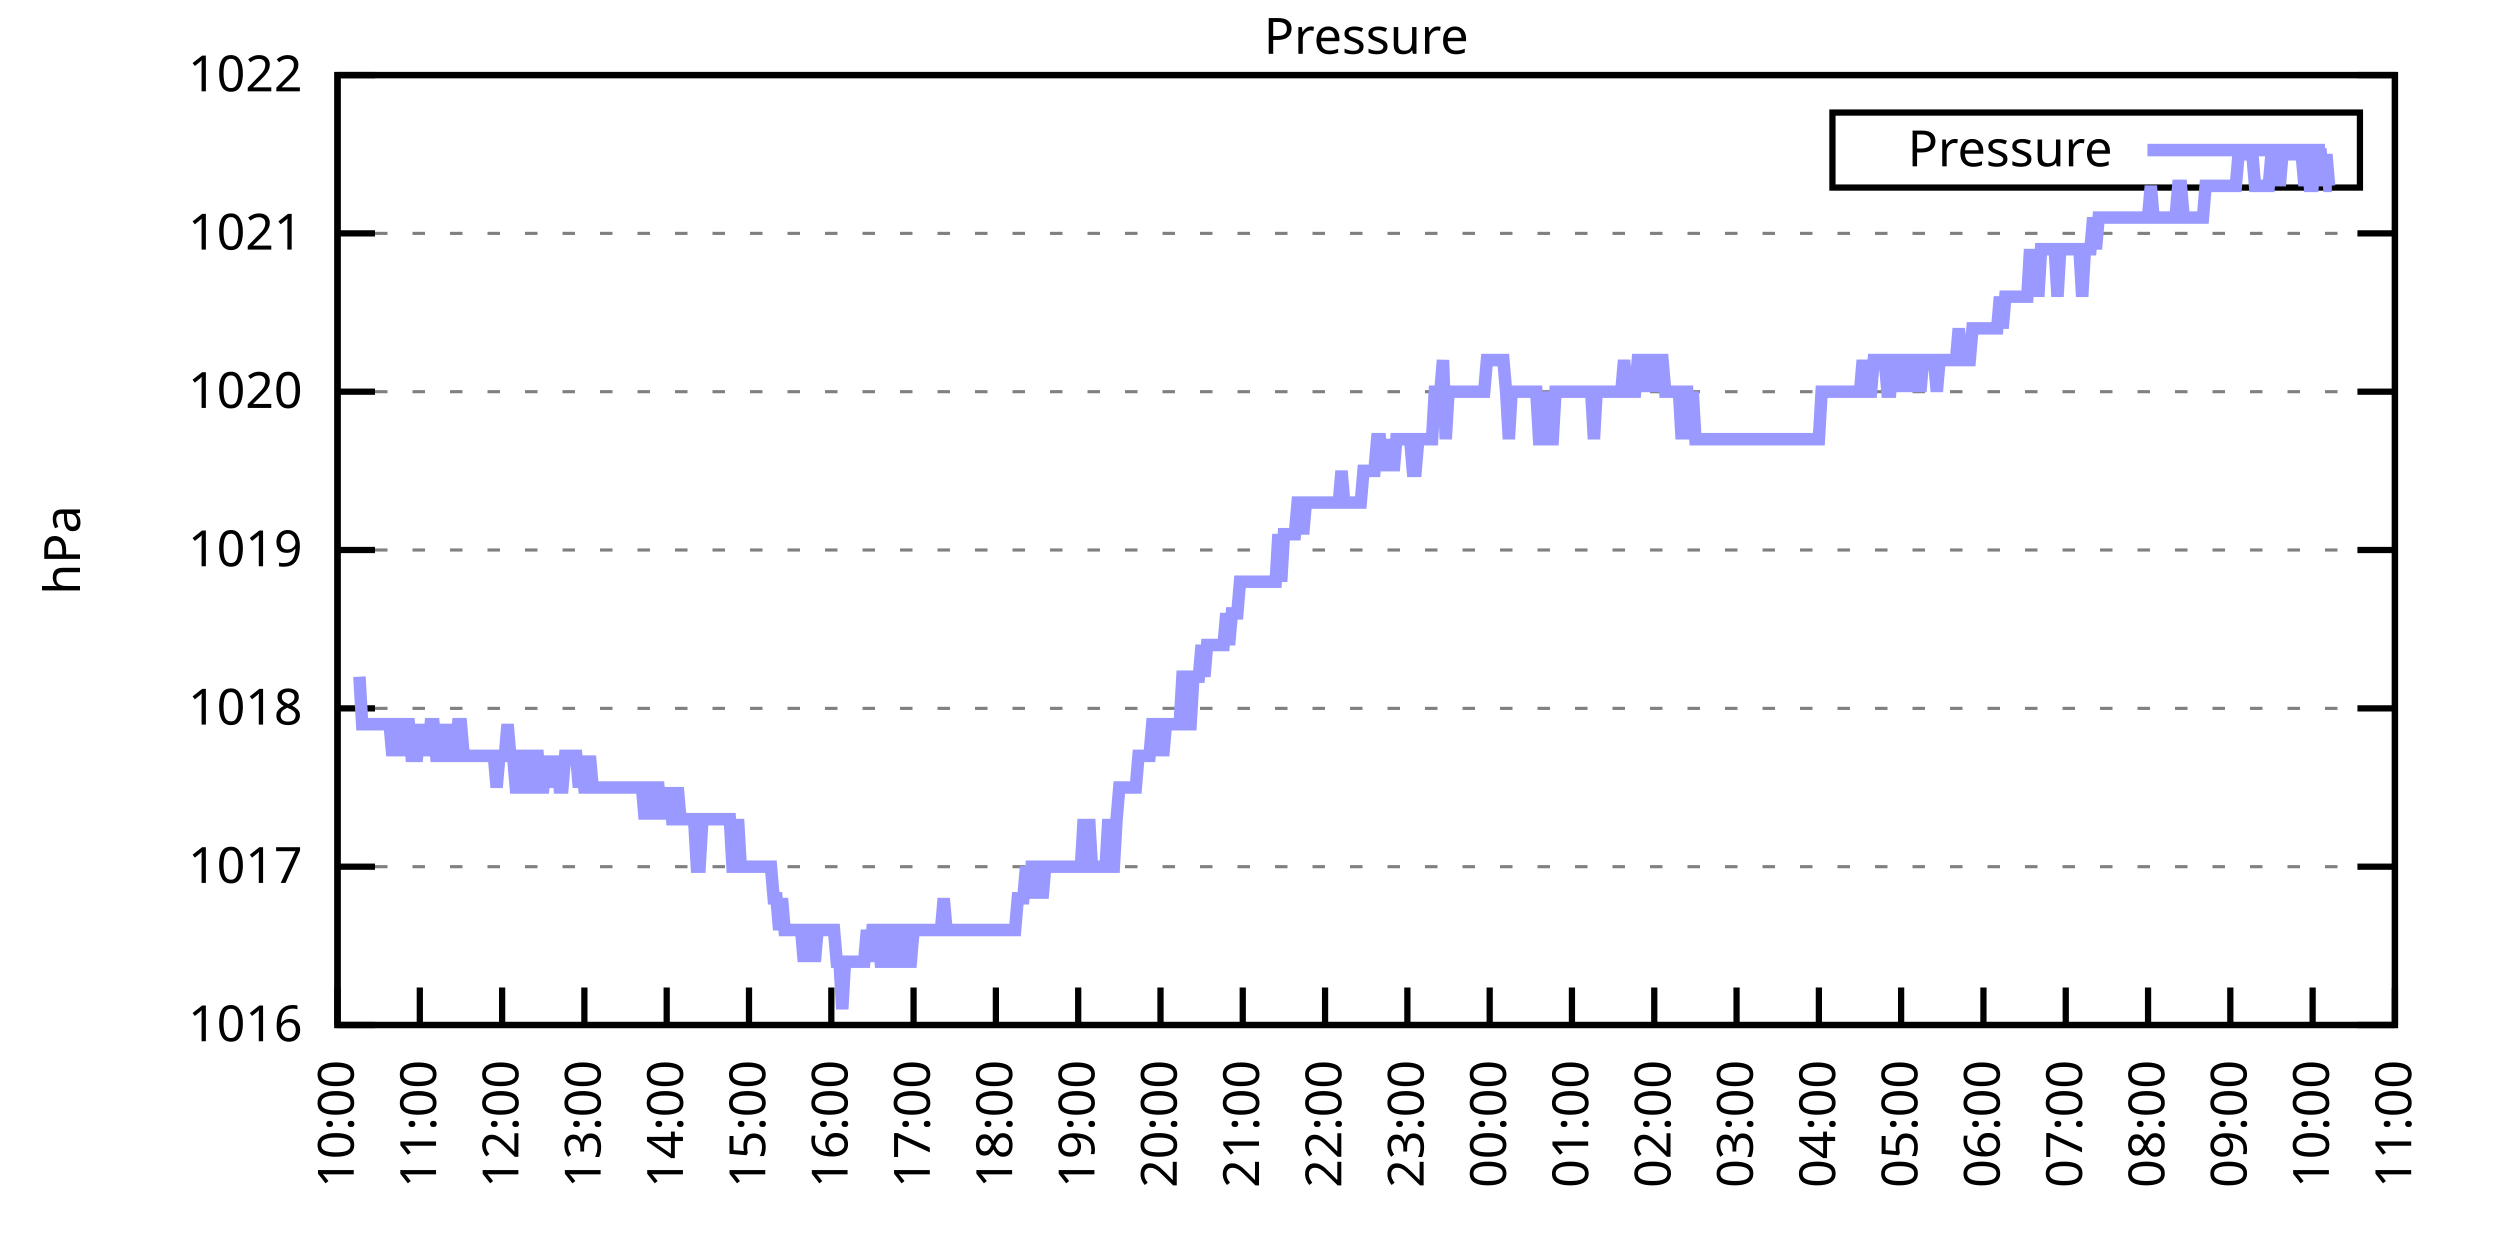
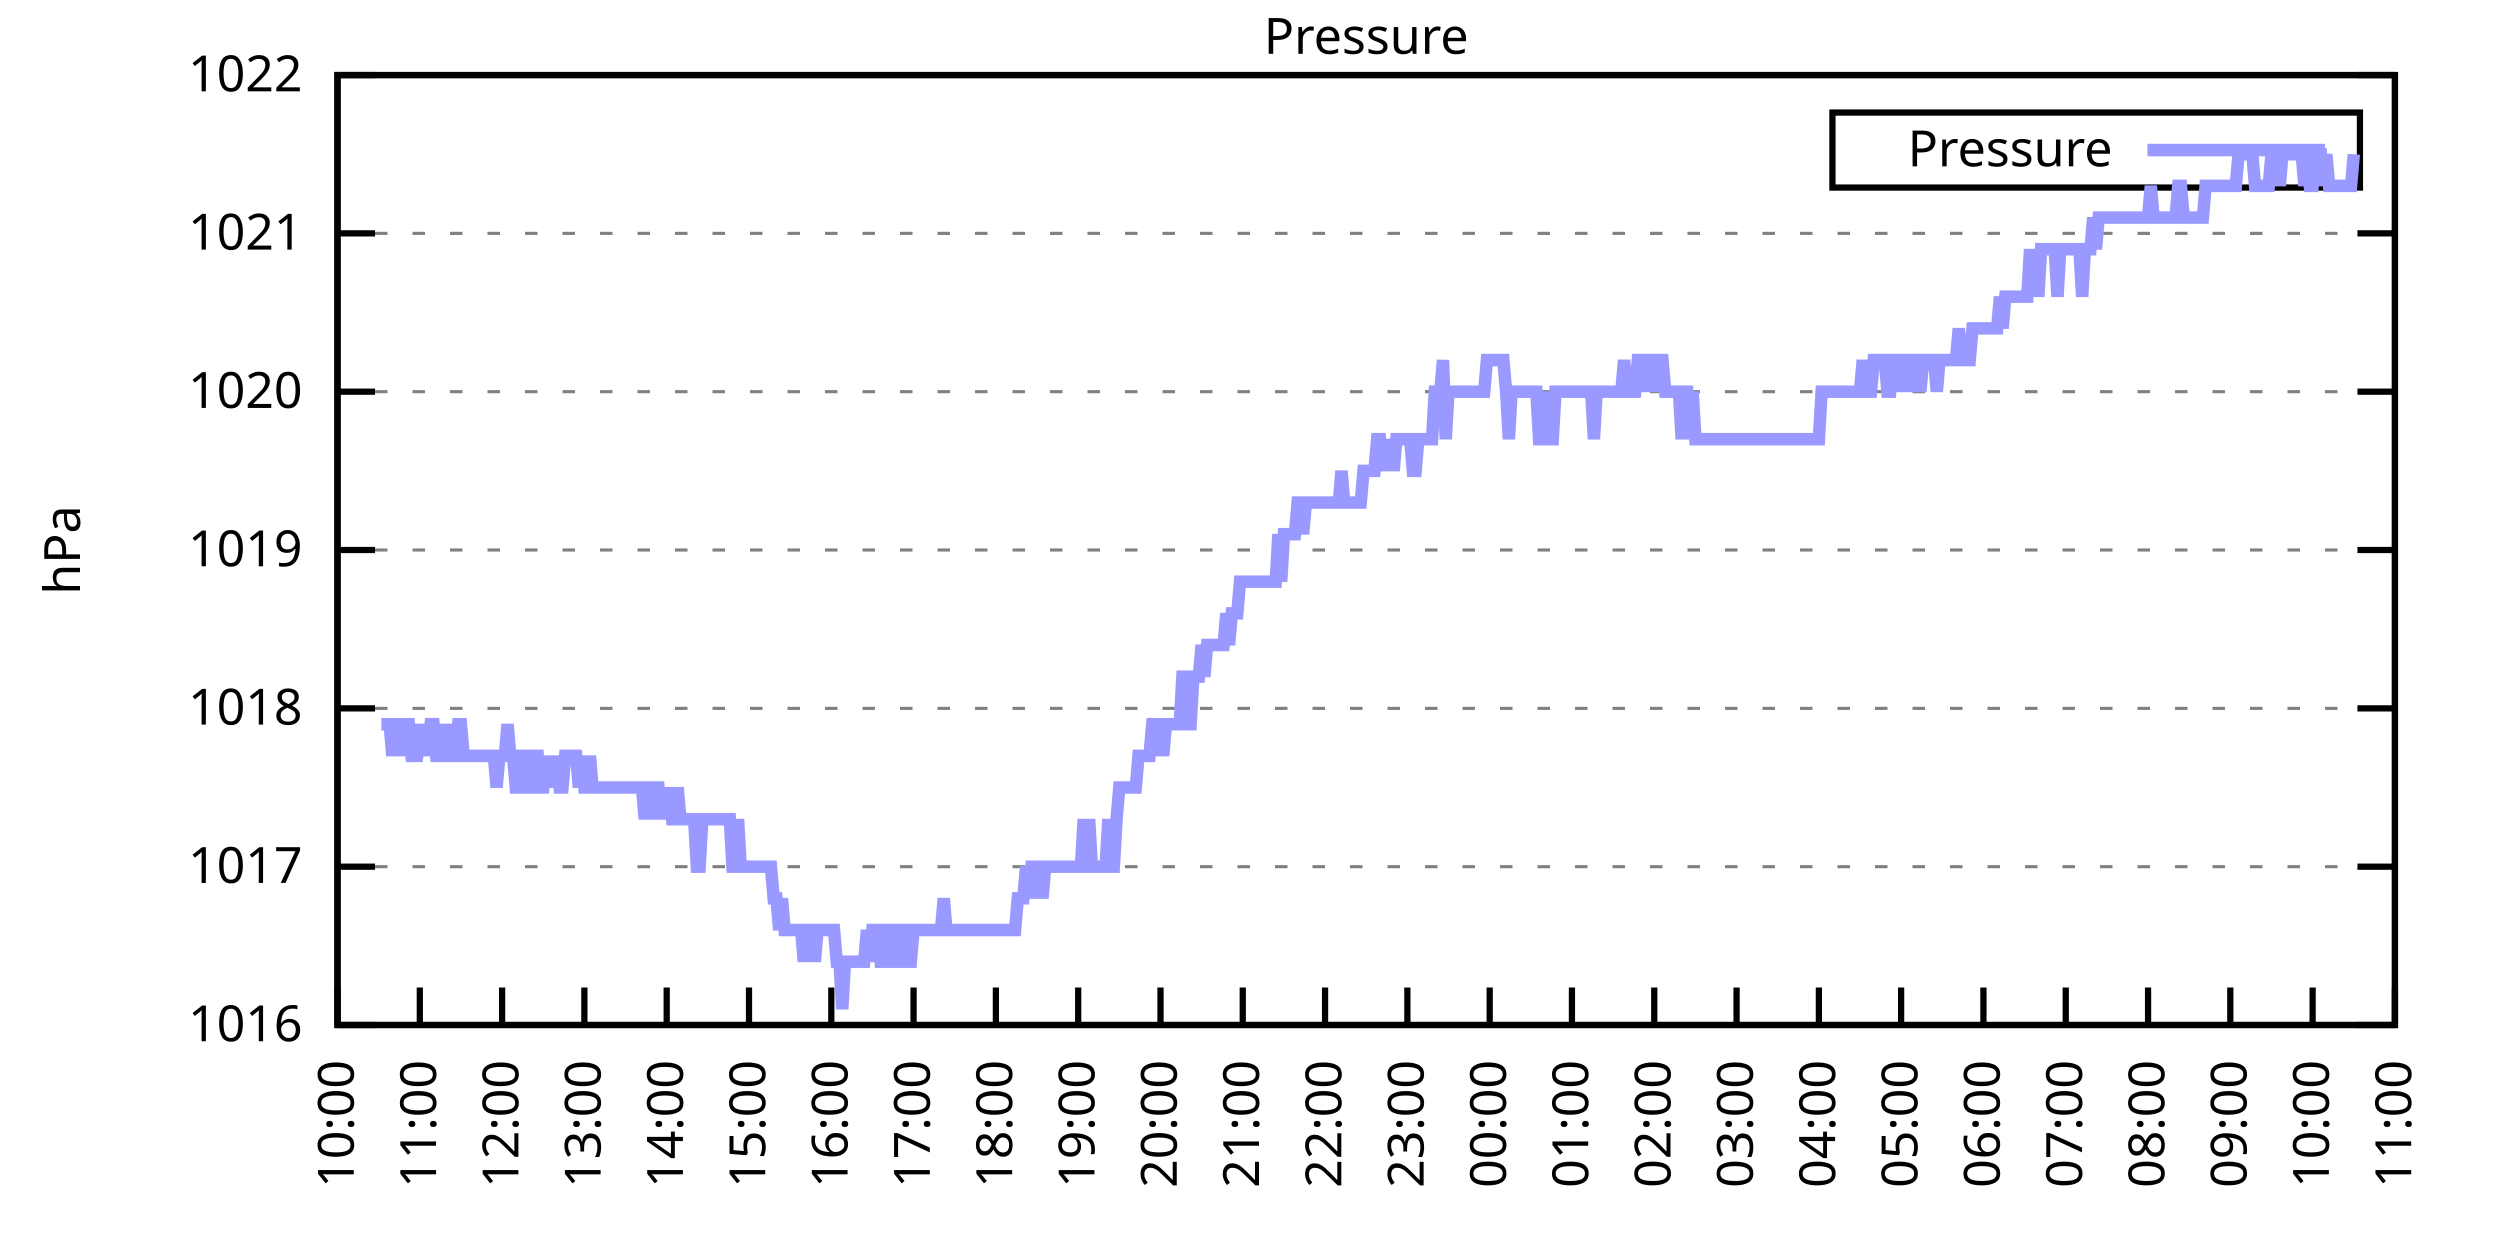
<svg xmlns="http://www.w3.org/2000/svg" xmlns:xlink="http://www.w3.org/1999/xlink" width="400" height="200" viewBox="0 0 400 200">
  <g id="gnuplot_canvas">
    <rect x="0" y="0" width="400" height="200" fill="none" />
    <defs>
      <circle id="gpDot" r="0.5" stroke-width="0.5" stroke="currentColor" />
      <path id="gpPt0" stroke-width="0.333" stroke="currentColor" d="M-1,0 h2 M0,-1 v2" />
      <path id="gpPt1" stroke-width="0.333" stroke="currentColor" d="M-1,-1 L1,1 M1,-1 L-1,1" />
      <path id="gpPt2" stroke-width="0.333" stroke="currentColor" d="M-1,0 L1,0 M0,-1 L0,1 M-1,-1 L1,1 M-1,1 L1,-1" />
      <rect id="gpPt3" stroke-width="0.333" stroke="currentColor" x="-1" y="-1" width="2" height="2" />
      <rect id="gpPt4" stroke-width="0.333" stroke="currentColor" fill="currentColor" x="-1" y="-1" width="2" height="2" />
      <circle id="gpPt5" stroke-width="0.333" stroke="currentColor" cx="0" cy="0" r="1" />
      <use xlink:href="#gpPt5" id="gpPt6" fill="currentColor" stroke="none" />
      <path id="gpPt7" stroke-width="0.333" stroke="currentColor" d="M0,-1.33 L-1.33,0.67 L1.33,0.67 z" />
      <use xlink:href="#gpPt7" id="gpPt8" fill="currentColor" stroke="none" />
      <use xlink:href="#gpPt7" id="gpPt9" stroke="currentColor" transform="rotate(180)" />
      <use xlink:href="#gpPt9" id="gpPt10" fill="currentColor" stroke="none" />
      <use xlink:href="#gpPt3" id="gpPt11" stroke="currentColor" transform="rotate(45)" />
      <use xlink:href="#gpPt11" id="gpPt12" fill="currentColor" stroke="none" />
      <path id="gpPt13" stroke-width="0.333" stroke="currentColor" d="M0,1.330 L1.265,0.411 L0.782,-1.067 L-0.782,-1.076 L-1.265,0.411 z" />
      <use xlink:href="#gpPt13" id="gpPt14" fill="currentColor" stroke="none" />
      <filter id="textbox" filterUnits="objectBoundingBox" x="0" y="0" height="1" width="1">
        <feFlood flood-color="white" flood-opacity="1" result="bgnd" />
        <feComposite in="SourceGraphic" in2="bgnd" operator="atop" />
      </filter>
      <filter id="greybox" filterUnits="objectBoundingBox" x="0" y="0" height="1" width="1">
        <feFlood flood-color="lightgrey" flood-opacity="1" result="grey" />
        <feComposite in="SourceGraphic" in2="grey" operator="atop" />
      </filter>
    </defs>
    <g fill="none" color="white" stroke="currentColor" stroke-width="1.00" stroke-linecap="butt" stroke-linejoin="miter">
</g>
    <g fill="none" color="black" stroke="currentColor" stroke-width="1.00" stroke-linecap="butt" stroke-linejoin="miter">
      <g stroke="none" shape-rendering="crispEdges">
        <polygon fill="rgb(255, 255, 255)" points="54.00,164.00 383.18,164.00 383.18,12.02 54.00,12.02 " />
      </g>
    </g>
    <g fill="none" color="black" stroke="currentColor" stroke-width="1.00" stroke-linecap="butt" stroke-linejoin="miter">
</g>
    <g fill="none" color="black" stroke="black" stroke-width="0.50" stroke-linecap="butt" stroke-linejoin="miter">
</g>
    <g fill="none" color="gray" stroke="currentColor" stroke-width="0.50" stroke-linecap="butt" stroke-linejoin="miter">
      <path stroke="gray" stroke-dasharray="2,4" class="gridline" d="M54.00,164.00 L383.19,164.00  " />
    </g>
    <g fill="none" color="gray" stroke="gray" stroke-width="1.00" stroke-linecap="butt" stroke-linejoin="miter">
</g>
    <g fill="none" color="black" stroke="currentColor" stroke-width="1.00" stroke-linecap="butt" stroke-linejoin="miter">
      <path stroke="black" d="M54.00,164.00 L60.00,164.00 M383.19,164.00 L377.19,164.00  " />
      <g transform="translate(48.40,166.60)" stroke="none" fill="black" font-family="Sans" font-size="8.00" text-anchor="end">
        <text>
          <tspan font-family="Sans"> 1016</tspan>
        </text>
      </g>
    </g>
    <g fill="none" color="black" stroke="currentColor" stroke-width="1.00" stroke-linecap="butt" stroke-linejoin="miter">
</g>
    <g fill="none" color="black" stroke="black" stroke-width="0.50" stroke-linecap="butt" stroke-linejoin="miter">
</g>
    <g fill="none" color="gray" stroke="currentColor" stroke-width="0.50" stroke-linecap="butt" stroke-linejoin="miter">
      <path stroke="gray" stroke-dasharray="2,4" class="gridline" d="M54.00,138.67 L383.19,138.67  " />
    </g>
    <g fill="none" color="gray" stroke="gray" stroke-width="1.00" stroke-linecap="butt" stroke-linejoin="miter">
</g>
    <g fill="none" color="black" stroke="currentColor" stroke-width="1.00" stroke-linecap="butt" stroke-linejoin="miter">
      <path stroke="black" d="M54.00,138.67 L60.00,138.67 M383.19,138.67 L377.19,138.67  " />
      <g transform="translate(48.40,141.27)" stroke="none" fill="black" font-family="Sans" font-size="8.00" text-anchor="end">
        <text>
          <tspan font-family="Sans"> 1017</tspan>
        </text>
      </g>
    </g>
    <g fill="none" color="black" stroke="currentColor" stroke-width="1.00" stroke-linecap="butt" stroke-linejoin="miter">
</g>
    <g fill="none" color="black" stroke="black" stroke-width="0.50" stroke-linecap="butt" stroke-linejoin="miter">
</g>
    <g fill="none" color="gray" stroke="currentColor" stroke-width="0.50" stroke-linecap="butt" stroke-linejoin="miter">
      <path stroke="gray" stroke-dasharray="2,4" class="gridline" d="M54.00,113.34 L383.19,113.34  " />
    </g>
    <g fill="none" color="gray" stroke="gray" stroke-width="1.00" stroke-linecap="butt" stroke-linejoin="miter">
</g>
    <g fill="none" color="black" stroke="currentColor" stroke-width="1.00" stroke-linecap="butt" stroke-linejoin="miter">
      <path stroke="black" d="M54.00,113.34 L60.00,113.34 M383.19,113.34 L377.19,113.34  " />
      <g transform="translate(48.40,115.94)" stroke="none" fill="black" font-family="Sans" font-size="8.00" text-anchor="end">
        <text>
          <tspan font-family="Sans"> 1018</tspan>
        </text>
      </g>
    </g>
    <g fill="none" color="black" stroke="currentColor" stroke-width="1.00" stroke-linecap="butt" stroke-linejoin="miter">
</g>
    <g fill="none" color="black" stroke="black" stroke-width="0.50" stroke-linecap="butt" stroke-linejoin="miter">
</g>
    <g fill="none" color="gray" stroke="currentColor" stroke-width="0.50" stroke-linecap="butt" stroke-linejoin="miter">
      <path stroke="gray" stroke-dasharray="2,4" class="gridline" d="M54.00,88.00 L383.19,88.00  " />
    </g>
    <g fill="none" color="gray" stroke="gray" stroke-width="1.00" stroke-linecap="butt" stroke-linejoin="miter">
</g>
    <g fill="none" color="black" stroke="currentColor" stroke-width="1.00" stroke-linecap="butt" stroke-linejoin="miter">
      <path stroke="black" d="M54.00,88.00 L60.00,88.00 M383.19,88.00 L377.19,88.00  " />
      <g transform="translate(48.40,90.60)" stroke="none" fill="black" font-family="Sans" font-size="8.00" text-anchor="end">
        <text>
          <tspan font-family="Sans"> 1019</tspan>
        </text>
      </g>
    </g>
    <g fill="none" color="black" stroke="currentColor" stroke-width="1.00" stroke-linecap="butt" stroke-linejoin="miter">
</g>
    <g fill="none" color="black" stroke="black" stroke-width="0.50" stroke-linecap="butt" stroke-linejoin="miter">
</g>
    <g fill="none" color="gray" stroke="currentColor" stroke-width="0.50" stroke-linecap="butt" stroke-linejoin="miter">
      <path stroke="gray" stroke-dasharray="2,4" class="gridline" d="M54.00,62.67 L383.19,62.67  " />
    </g>
    <g fill="none" color="gray" stroke="gray" stroke-width="1.00" stroke-linecap="butt" stroke-linejoin="miter">
</g>
    <g fill="none" color="black" stroke="currentColor" stroke-width="1.00" stroke-linecap="butt" stroke-linejoin="miter">
      <path stroke="black" d="M54.00,62.67 L60.00,62.67 M383.19,62.67 L377.19,62.67  " />
      <g transform="translate(48.40,65.27)" stroke="none" fill="black" font-family="Sans" font-size="8.00" text-anchor="end">
        <text>
          <tspan font-family="Sans"> 1020</tspan>
        </text>
      </g>
    </g>
    <g fill="none" color="black" stroke="currentColor" stroke-width="1.00" stroke-linecap="butt" stroke-linejoin="miter">
</g>
    <g fill="none" color="black" stroke="black" stroke-width="0.50" stroke-linecap="butt" stroke-linejoin="miter">
</g>
    <g fill="none" color="gray" stroke="currentColor" stroke-width="0.50" stroke-linecap="butt" stroke-linejoin="miter">
      <path stroke="gray" stroke-dasharray="2,4" class="gridline" d="M54.00,37.34 L383.19,37.34  " />
    </g>
    <g fill="none" color="gray" stroke="gray" stroke-width="1.00" stroke-linecap="butt" stroke-linejoin="miter">
</g>
    <g fill="none" color="black" stroke="currentColor" stroke-width="1.00" stroke-linecap="butt" stroke-linejoin="miter">
      <path stroke="black" d="M54.00,37.34 L60.00,37.34 M383.19,37.34 L377.19,37.34  " />
      <g transform="translate(48.40,39.94)" stroke="none" fill="black" font-family="Sans" font-size="8.00" text-anchor="end">
        <text>
          <tspan font-family="Sans"> 1021</tspan>
        </text>
      </g>
    </g>
    <g fill="none" color="black" stroke="currentColor" stroke-width="1.00" stroke-linecap="butt" stroke-linejoin="miter">
</g>
    <g fill="none" color="black" stroke="black" stroke-width="0.50" stroke-linecap="butt" stroke-linejoin="miter">
</g>
    <g fill="none" color="gray" stroke="currentColor" stroke-width="0.50" stroke-linecap="butt" stroke-linejoin="miter">
      <path stroke="gray" stroke-dasharray="2,4" class="gridline" d="M54.00,12.01 L383.19,12.01  " />
    </g>
    <g fill="none" color="gray" stroke="gray" stroke-width="1.00" stroke-linecap="butt" stroke-linejoin="miter">
</g>
    <g fill="none" color="black" stroke="currentColor" stroke-width="1.00" stroke-linecap="butt" stroke-linejoin="miter">
      <path stroke="black" d="M54.00,12.01 L60.00,12.01 M383.19,12.01 L377.19,12.01  " />
      <g transform="translate(48.40,14.61)" stroke="none" fill="black" font-family="Sans" font-size="8.00" text-anchor="end">
        <text>
          <tspan font-family="Sans"> 1022</tspan>
        </text>
      </g>
    </g>
    <g fill="none" color="black" stroke="currentColor" stroke-width="1.00" stroke-linecap="butt" stroke-linejoin="miter">
      <path stroke="black" d="M54.00,164.00 L54.00,158.00  " />
      <g transform="translate(56.60,169.60) rotate(270.00)" stroke="none" fill="black" font-family="Sans" font-size="8.00" text-anchor="end">
        <text>
          <tspan font-family="Sans">10:00</tspan>
        </text>
      </g>
    </g>
    <g fill="none" color="black" stroke="currentColor" stroke-width="1.00" stroke-linecap="butt" stroke-linejoin="miter">
      <path stroke="black" d="M67.17,164.00 L67.17,158.00  " />
      <g transform="translate(69.77,169.60) rotate(270.00)" stroke="none" fill="black" font-family="Sans" font-size="8.00" text-anchor="end">
        <text>
          <tspan font-family="Sans">11:00</tspan>
        </text>
      </g>
    </g>
    <g fill="none" color="black" stroke="currentColor" stroke-width="1.00" stroke-linecap="butt" stroke-linejoin="miter">
      <path stroke="black" d="M80.34,164.00 L80.34,158.00  " />
      <g transform="translate(82.94,169.60) rotate(270.00)" stroke="none" fill="black" font-family="Sans" font-size="8.00" text-anchor="end">
        <text>
          <tspan font-family="Sans">12:00</tspan>
        </text>
      </g>
    </g>
    <g fill="none" color="black" stroke="currentColor" stroke-width="1.00" stroke-linecap="butt" stroke-linejoin="miter">
      <path stroke="black" d="M93.50,164.00 L93.50,158.00  " />
      <g transform="translate(96.10,169.60) rotate(270.00)" stroke="none" fill="black" font-family="Sans" font-size="8.00" text-anchor="end">
        <text>
          <tspan font-family="Sans">13:00</tspan>
        </text>
      </g>
    </g>
    <g fill="none" color="black" stroke="currentColor" stroke-width="1.00" stroke-linecap="butt" stroke-linejoin="miter">
      <path stroke="black" d="M106.67,164.00 L106.67,158.00  " />
      <g transform="translate(109.27,169.60) rotate(270.00)" stroke="none" fill="black" font-family="Sans" font-size="8.00" text-anchor="end">
        <text>
          <tspan font-family="Sans">14:00</tspan>
        </text>
      </g>
    </g>
    <g fill="none" color="black" stroke="currentColor" stroke-width="1.00" stroke-linecap="butt" stroke-linejoin="miter">
      <path stroke="black" d="M119.84,164.00 L119.84,158.00  " />
      <g transform="translate(122.44,169.60) rotate(270.00)" stroke="none" fill="black" font-family="Sans" font-size="8.00" text-anchor="end">
        <text>
          <tspan font-family="Sans">15:00</tspan>
        </text>
      </g>
    </g>
    <g fill="none" color="black" stroke="currentColor" stroke-width="1.00" stroke-linecap="butt" stroke-linejoin="miter">
      <path stroke="black" d="M133.01,164.00 L133.01,158.00  " />
      <g transform="translate(135.61,169.60) rotate(270.00)" stroke="none" fill="black" font-family="Sans" font-size="8.00" text-anchor="end">
        <text>
          <tspan font-family="Sans">16:00</tspan>
        </text>
      </g>
    </g>
    <g fill="none" color="black" stroke="currentColor" stroke-width="1.00" stroke-linecap="butt" stroke-linejoin="miter">
      <path stroke="black" d="M146.17,164.00 L146.17,158.00  " />
      <g transform="translate(148.77,169.60) rotate(270.00)" stroke="none" fill="black" font-family="Sans" font-size="8.00" text-anchor="end">
        <text>
          <tspan font-family="Sans">17:00</tspan>
        </text>
      </g>
    </g>
    <g fill="none" color="black" stroke="currentColor" stroke-width="1.00" stroke-linecap="butt" stroke-linejoin="miter">
      <path stroke="black" d="M159.34,164.00 L159.34,158.00  " />
      <g transform="translate(161.94,169.60) rotate(270.00)" stroke="none" fill="black" font-family="Sans" font-size="8.00" text-anchor="end">
        <text>
          <tspan font-family="Sans">18:00</tspan>
        </text>
      </g>
    </g>
    <g fill="none" color="black" stroke="currentColor" stroke-width="1.00" stroke-linecap="butt" stroke-linejoin="miter">
      <path stroke="black" d="M172.51,164.00 L172.51,158.00  " />
      <g transform="translate(175.11,169.60) rotate(270.00)" stroke="none" fill="black" font-family="Sans" font-size="8.00" text-anchor="end">
        <text>
          <tspan font-family="Sans">19:00</tspan>
        </text>
      </g>
    </g>
    <g fill="none" color="black" stroke="currentColor" stroke-width="1.00" stroke-linecap="butt" stroke-linejoin="miter">
      <path stroke="black" d="M185.68,164.00 L185.68,158.00  " />
      <g transform="translate(188.28,169.60) rotate(270.00)" stroke="none" fill="black" font-family="Sans" font-size="8.00" text-anchor="end">
        <text>
          <tspan font-family="Sans">20:00</tspan>
        </text>
      </g>
    </g>
    <g fill="none" color="black" stroke="currentColor" stroke-width="1.00" stroke-linecap="butt" stroke-linejoin="miter">
      <path stroke="black" d="M198.84,164.00 L198.84,158.00  " />
      <g transform="translate(201.44,169.60) rotate(270.00)" stroke="none" fill="black" font-family="Sans" font-size="8.00" text-anchor="end">
        <text>
          <tspan font-family="Sans">21:00</tspan>
        </text>
      </g>
    </g>
    <g fill="none" color="black" stroke="currentColor" stroke-width="1.00" stroke-linecap="butt" stroke-linejoin="miter">
      <path stroke="black" d="M212.01,164.00 L212.01,158.00  " />
      <g transform="translate(214.61,169.60) rotate(270.00)" stroke="none" fill="black" font-family="Sans" font-size="8.00" text-anchor="end">
        <text>
          <tspan font-family="Sans">22:00</tspan>
        </text>
      </g>
    </g>
    <g fill="none" color="black" stroke="currentColor" stroke-width="1.00" stroke-linecap="butt" stroke-linejoin="miter">
      <path stroke="black" d="M225.18,164.00 L225.18,158.00  " />
      <g transform="translate(227.78,169.60) rotate(270.00)" stroke="none" fill="black" font-family="Sans" font-size="8.00" text-anchor="end">
        <text>
          <tspan font-family="Sans">23:00</tspan>
        </text>
      </g>
    </g>
    <g fill="none" color="black" stroke="currentColor" stroke-width="1.00" stroke-linecap="butt" stroke-linejoin="miter">
      <path stroke="black" d="M238.35,164.00 L238.35,158.00  " />
      <g transform="translate(240.95,169.60) rotate(270.00)" stroke="none" fill="black" font-family="Sans" font-size="8.00" text-anchor="end">
        <text>
          <tspan font-family="Sans">00:00</tspan>
        </text>
      </g>
    </g>
    <g fill="none" color="black" stroke="currentColor" stroke-width="1.00" stroke-linecap="butt" stroke-linejoin="miter">
      <path stroke="black" d="M251.51,164.00 L251.51,158.00  " />
      <g transform="translate(254.11,169.60) rotate(270.00)" stroke="none" fill="black" font-family="Sans" font-size="8.00" text-anchor="end">
        <text>
          <tspan font-family="Sans">01:00</tspan>
        </text>
      </g>
    </g>
    <g fill="none" color="black" stroke="currentColor" stroke-width="1.00" stroke-linecap="butt" stroke-linejoin="miter">
      <path stroke="black" d="M264.68,164.00 L264.68,158.00  " />
      <g transform="translate(267.28,169.60) rotate(270.00)" stroke="none" fill="black" font-family="Sans" font-size="8.00" text-anchor="end">
        <text>
          <tspan font-family="Sans">02:00</tspan>
        </text>
      </g>
    </g>
    <g fill="none" color="black" stroke="currentColor" stroke-width="1.00" stroke-linecap="butt" stroke-linejoin="miter">
      <path stroke="black" d="M277.85,164.00 L277.85,158.00  " />
      <g transform="translate(280.45,169.60) rotate(270.00)" stroke="none" fill="black" font-family="Sans" font-size="8.00" text-anchor="end">
        <text>
          <tspan font-family="Sans">03:00</tspan>
        </text>
      </g>
    </g>
    <g fill="none" color="black" stroke="currentColor" stroke-width="1.00" stroke-linecap="butt" stroke-linejoin="miter">
      <path stroke="black" d="M291.02,164.00 L291.02,158.00  " />
      <g transform="translate(293.62,169.60) rotate(270.00)" stroke="none" fill="black" font-family="Sans" font-size="8.00" text-anchor="end">
        <text>
          <tspan font-family="Sans">04:00</tspan>
        </text>
      </g>
    </g>
    <g fill="none" color="black" stroke="currentColor" stroke-width="1.00" stroke-linecap="butt" stroke-linejoin="miter">
      <path stroke="black" d="M304.18,164.00 L304.18,158.00  " />
      <g transform="translate(306.78,169.60) rotate(270.00)" stroke="none" fill="black" font-family="Sans" font-size="8.00" text-anchor="end">
        <text>
          <tspan font-family="Sans">05:00</tspan>
        </text>
      </g>
    </g>
    <g fill="none" color="black" stroke="currentColor" stroke-width="1.00" stroke-linecap="butt" stroke-linejoin="miter">
      <path stroke="black" d="M317.35,164.00 L317.35,158.00  " />
      <g transform="translate(319.95,169.60) rotate(270.00)" stroke="none" fill="black" font-family="Sans" font-size="8.00" text-anchor="end">
        <text>
          <tspan font-family="Sans">06:00</tspan>
        </text>
      </g>
    </g>
    <g fill="none" color="black" stroke="currentColor" stroke-width="1.00" stroke-linecap="butt" stroke-linejoin="miter">
      <path stroke="black" d="M330.52,164.00 L330.52,158.00  " />
      <g transform="translate(333.12,169.60) rotate(270.00)" stroke="none" fill="black" font-family="Sans" font-size="8.00" text-anchor="end">
        <text>
          <tspan font-family="Sans">07:00</tspan>
        </text>
      </g>
    </g>
    <g fill="none" color="black" stroke="currentColor" stroke-width="1.00" stroke-linecap="butt" stroke-linejoin="miter">
      <path stroke="black" d="M343.69,164.00 L343.69,158.00  " />
      <g transform="translate(346.29,169.60) rotate(270.00)" stroke="none" fill="black" font-family="Sans" font-size="8.00" text-anchor="end">
        <text>
          <tspan font-family="Sans">08:00</tspan>
        </text>
      </g>
    </g>
    <g fill="none" color="black" stroke="currentColor" stroke-width="1.00" stroke-linecap="butt" stroke-linejoin="miter">
      <path stroke="black" d="M356.85,164.00 L356.85,158.00  " />
      <g transform="translate(359.45,169.60) rotate(270.00)" stroke="none" fill="black" font-family="Sans" font-size="8.00" text-anchor="end">
        <text>
          <tspan font-family="Sans">09:00</tspan>
        </text>
      </g>
    </g>
    <g fill="none" color="black" stroke="currentColor" stroke-width="1.00" stroke-linecap="butt" stroke-linejoin="miter">
      <path stroke="black" d="M370.02,164.00 L370.02,158.00  " />
      <g transform="translate(372.62,169.60) rotate(270.00)" stroke="none" fill="black" font-family="Sans" font-size="8.00" text-anchor="end">
        <text>
          <tspan font-family="Sans">10:00</tspan>
        </text>
      </g>
    </g>
    <g fill="none" color="black" stroke="currentColor" stroke-width="1.00" stroke-linecap="butt" stroke-linejoin="miter">
      <path stroke="black" d="M383.19,164.00 L383.19,158.00  " />
      <g transform="translate(385.79,169.60) rotate(270.00)" stroke="none" fill="black" font-family="Sans" font-size="8.00" text-anchor="end">
        <text>
          <tspan font-family="Sans">11:00</tspan>
        </text>
      </g>
    </g>
    <g fill="none" color="black" stroke="currentColor" stroke-width="1.00" stroke-linecap="butt" stroke-linejoin="miter">
</g>
    <g fill="none" color="black" stroke="currentColor" stroke-width="1.00" stroke-linecap="butt" stroke-linejoin="miter">
      <path stroke="black" d="M54.00,12.01 L54.00,164.00 L383.19,164.00 L383.19,12.01 L54.00,12.01 Z  " />
    </g>
    <g fill="none" color="black" stroke="currentColor" stroke-width="1.00" stroke-linecap="butt" stroke-linejoin="miter">
</g>
    <g fill="none" color="black" stroke="currentColor" stroke-width="1.00" stroke-linecap="butt" stroke-linejoin="miter">
      <path stroke="black" d="M293.19,30.01 L293.19,18.01 L377.59,18.01 L377.59,30.01 L293.19,30.01 Z  " />
    </g>
    <g id="Pressure_plot_1">
      <g fill="none" color="white" stroke="black" stroke-width="2.00" stroke-linecap="butt" stroke-linejoin="miter">
</g>
      <g fill="none" color="black" stroke="currentColor" stroke-width="2.00" stroke-linecap="butt" stroke-linejoin="miter">
        <g transform="translate(337.99,26.61)" stroke="none" fill="black" font-family="Sans" font-size="8.00" text-anchor="end">
          <text>
            <tspan font-family="Sans">Pressure</tspan>
          </text>
        </g>
      </g>
      <g fill="none" color="black" stroke="currentColor" stroke-width="2.00" stroke-linecap="butt" stroke-linejoin="miter">
-         <path stroke="rgb(153, 153, 255)" d="M343.59,24.01 L371.99,24.01 M57.51,108.27 L57.95,115.87 L58.39,115.87 L58.83,115.87 L59.27,115.87 L59.71,115.87   L60.14,115.87 L60.58,115.87 L61.02,115.87 L61.46,115.87 L61.90,115.87 L62.34,115.87 L62.78,120.94 L63.22,115.87   L63.66,115.87 L64.10,120.94 L64.53,115.87 L64.97,115.87 L65.41,115.87 L65.85,120.94 L66.29,120.94 L66.73,120.94   L67.17,115.87 L67.61,120.94 L68.05,115.87 L68.48,120.94 L68.92,115.87 L69.36,115.87 L69.80,120.94 L70.24,120.94   L70.68,115.87 L71.12,120.94 L71.56,120.94 L72.00,115.87 L72.43,120.94 L72.87,120.94 L73.31,115.87 L73.75,115.87   L74.19,120.94 L74.63,120.94 L75.07,120.94 L75.51,120.94 L75.95,120.94 L76.38,120.94 L76.82,120.94 L77.26,120.94   L77.70,120.94 L78.14,120.94 L78.58,120.94 L79.02,120.94 L79.46,126.00 L79.90,120.94 L80.34,120.94 L80.77,120.94   L81.21,115.87 L81.65,120.94 L82.09,120.94 L82.53,126.00 L82.97,126.00 L83.41,120.94 L83.85,120.94 L84.29,126.00   L84.72,126.00 L85.16,126.00 L85.60,120.94 L86.04,120.94 L86.48,126.00 L86.92,126.00 L87.36,120.94 L87.80,126.00   L88.24,120.94 L88.67,126.00 L89.11,120.94 L89.55,126.00 L89.99,126.00 L90.43,120.94 L90.87,120.94 L91.31,120.94   L91.75,120.94 L92.19,120.94 L92.62,126.00 L93.06,120.94 L93.50,126.00 L93.94,126.00 L94.38,120.94 L94.82,126.00   L95.26,126.00 L95.70,126.00 L96.14,126.00 L96.58,126.00 L97.01,126.00 L97.45,126.00 L97.89,126.00 L98.33,126.00   L98.77,126.00 L99.21,126.00 L99.65,126.00 L100.09,126.00 L100.53,126.00 L100.96,126.00 L101.40,126.00 L101.84,126.00   L102.28,126.00 L102.72,126.00 L103.16,131.07 L103.60,126.00 L104.04,126.00 L104.48,131.07 L104.91,126.00 L105.35,126.00   L105.79,131.07 L106.23,126.00 L106.67,131.07 L107.11,126.00 L107.55,131.07 L107.99,131.07 L108.43,126.00 L108.87,131.07   L109.30,131.07 L109.74,131.07 L110.18,131.07 L110.62,131.07 L111.06,131.07 L111.50,138.67 L111.94,138.67 L112.38,131.07   L112.82,131.07 L113.25,131.07 L113.69,131.07 L114.13,131.07 L114.57,131.07 L115.01,131.07 L115.45,131.07 L115.89,131.07   L116.33,131.07 L116.77,131.07 L117.20,138.67 L117.64,138.67 L118.08,131.07 L118.52,138.67 L118.96,138.67 L119.40,138.67   L119.84,138.67 L120.28,138.67 L120.72,138.67 L121.15,138.67 L121.59,138.67 L122.03,138.67 L122.47,138.67 L122.91,138.67   L123.35,138.67 L123.79,143.73 L124.23,143.73 L124.67,148.80 L125.11,143.73 L125.54,148.80 L125.98,148.80 L126.42,148.80   L126.86,148.80 L127.30,148.80 L127.74,148.80 L128.18,148.80 L128.62,153.87 L129.06,148.80 L129.49,148.80 L129.93,148.80   L130.37,153.87 L130.81,148.80 L131.25,148.80 L131.69,148.80 L132.13,148.80 L132.57,148.80 L133.01,148.80 L133.44,148.80   L133.88,153.87 L134.32,153.87 L134.76,161.47 L135.20,153.87 L135.64,153.87 L136.08,153.87 L136.52,153.87 L136.96,153.87   L137.39,153.87 L137.83,153.87 L138.27,153.87 L138.71,148.80 L139.15,153.87 L139.59,148.80 L140.03,148.80 L140.47,148.80   L140.91,153.87 L141.35,153.87 L141.78,148.80 L142.22,148.80 L142.66,148.80 L143.10,153.87 L143.54,153.87 L143.98,148.80   L144.42,148.80 L144.86,148.80 L145.30,153.87 L145.73,153.87 L146.17,148.80 L146.61,148.80 L147.05,148.80 L147.49,148.80   L147.93,148.80 L148.37,148.80 L148.81,148.80 L149.25,148.80 L149.68,148.80 L150.12,148.80 L150.56,148.80 L151.00,143.73   L151.44,148.80 L151.88,148.80 L152.32,148.80 L152.76,148.80 L153.20,148.80 L153.63,148.80 L154.07,148.80 L154.51,148.80   L154.95,148.80 L155.39,148.80 L155.83,148.80 L156.27,148.80 L156.71,148.80 L157.15,148.80 L157.59,148.80 L158.02,148.80   L158.46,148.80 L158.90,148.80 L159.34,148.80 L159.78,148.80 L160.22,148.80 L160.66,148.80 L161.10,148.80 L161.54,148.80   L161.97,148.80 L162.41,148.80 L162.85,143.73 L163.29,143.73 L163.73,143.73 L164.17,138.67 L164.61,143.73 L165.05,138.67   L165.49,138.67 L165.92,143.73 L166.36,138.67 L166.80,143.73 L167.24,138.67 L167.68,138.67 L168.12,138.67 L168.56,138.67   L169.00,138.67 L169.44,138.67 L169.87,138.67 L170.31,138.67 L170.75,138.67 L171.19,138.67 L171.63,138.67 L172.07,138.67   L172.51,138.67 L172.95,138.67 L173.39,131.07 L173.83,138.67 L174.26,131.07 L174.70,138.67 L175.14,138.67 L175.58,138.67   L176.02,138.67 L176.46,138.67 L176.90,138.67 L177.34,131.07 L177.78,138.67 L178.21,138.67 L178.65,131.07 L179.09,126.00   L179.53,126.00 L179.97,126.00 L180.41,126.00 L180.85,126.00 L181.29,126.00 L181.73,126.00 L182.16,120.94 L182.60,120.94   L183.04,120.94 L183.48,120.94 L183.92,120.94 L184.36,115.87 L184.80,115.87 L185.24,120.94 L185.68,115.87 L186.11,120.94   L186.55,115.87 L186.99,115.87 L187.43,115.87 L187.87,115.87 L188.31,115.87 L188.75,115.87 L189.19,108.27 L189.63,108.27   L190.07,115.87 L190.50,115.87 L190.94,108.27 L191.38,108.27 L191.82,108.27 L192.26,103.20 L192.70,108.27 L193.14,103.20   L193.58,103.20 L194.02,103.20 L194.45,103.20 L194.89,103.20 L195.33,103.20 L195.77,103.20 L196.21,98.14 L196.65,103.20   L197.09,98.14 L197.53,98.14 L197.97,98.14 L198.40,93.07 L198.84,93.07 L199.28,93.07 L199.72,93.07 L200.16,93.07   L200.60,93.07 L201.04,93.07 L201.48,93.07 L201.92,93.07 L202.35,93.07 L202.79,93.07 L203.23,93.07 L203.67,93.07   L204.11,93.07 L204.55,85.47 L204.99,93.07 L205.43,85.47 L205.87,85.47 L206.31,85.47 L206.74,85.47 L207.18,85.47   L207.62,80.41 L208.06,80.41 L208.50,85.47 L208.94,80.41 L209.38,80.41 L209.82,80.41 L210.26,80.41 L210.69,80.41   L211.13,80.41 L211.57,80.41 L212.01,80.41 L212.45,80.41 L212.89,80.41 L213.33,80.41 L213.77,80.41 L214.21,80.41   L214.64,75.34 L215.08,80.41 L215.52,80.41 L215.96,80.41 L216.40,80.41 L216.84,80.41 L217.28,80.41 L217.72,80.41   L218.16,75.34 L218.60,75.34 L219.03,75.34 L219.47,75.34 L219.91,75.34 L220.35,70.27 L220.79,70.27 L221.23,75.34   L221.67,70.27 L222.11,75.34 L222.55,70.27 L222.98,75.34 L223.42,70.27 L223.86,70.27 L224.30,70.27 L224.74,70.27   L225.18,70.27 L225.62,70.27 L226.06,75.34 L226.50,75.34 L226.93,70.27 L227.37,70.27 L227.81,70.27 L228.25,70.27   L228.69,70.27 L229.13,70.27 L229.57,62.67 L230.01,62.67 L230.45,62.67 L230.88,57.61 L231.32,70.27 L231.76,62.67   L232.20,62.67 L232.64,62.67 L233.08,62.67 L233.52,62.67 L233.96,62.67 L234.40,62.67 L234.84,62.67 L235.27,62.67   L235.71,62.67 L236.15,62.67 L236.59,62.67 L237.03,62.67 L237.47,62.67 L237.91,57.61 L238.35,57.61 L238.79,57.61   L239.22,57.61 L239.66,57.61 L240.10,57.61 L240.54,57.61 L240.98,62.67 L241.42,70.27 L241.86,62.67 L242.30,62.67   L242.74,62.67 L243.17,62.67 L243.61,62.67 L244.05,62.67 L244.49,62.67 L244.93,62.67 L245.37,62.67 L245.81,62.67   L246.25,70.27 L246.69,70.27 L247.12,62.67 L247.56,70.27 L248.00,70.27 L248.44,70.27 L248.88,62.67 L249.32,62.67   L249.76,62.67 L250.20,62.67 L250.64,62.67 L251.08,62.67 L251.51,62.67 L251.95,62.67 L252.39,62.67 L252.83,62.67   L253.27,62.67 L253.71,62.67 L254.15,62.67 L254.59,62.67 L255.03,70.27 L255.46,62.67 L255.90,62.67 L256.34,62.67   L256.78,62.67 L257.22,62.67 L257.66,62.67 L258.10,62.67 L258.54,62.67 L258.98,62.67 L259.41,62.67 L259.85,57.61   L260.29,62.67 L260.73,62.67 L261.17,62.67 L261.61,62.67 L262.05,57.61 L262.49,57.61 L262.93,57.61 L263.36,62.67   L263.80,57.61 L264.24,57.61 L264.68,57.61 L265.12,62.67 L265.56,57.61 L266.00,57.61 L266.44,62.67 L266.88,62.67   L267.32,62.67 L267.75,62.67 L268.19,62.67 L268.63,62.67 L269.07,70.27 L269.51,62.67 L269.95,62.67 L270.39,70.27   L270.83,62.67 L271.27,70.27 L271.70,70.27 L272.14,70.27 L272.58,70.27 L273.02,70.27 L273.46,70.27 L273.90,70.27   L274.34,70.27 L274.78,70.27 L275.22,70.27 L275.65,70.27 L276.09,70.27 L276.53,70.27 L276.97,70.27 L277.41,70.27   L277.85,70.27 L278.29,70.27 L278.73,70.27 L279.17,70.27 L279.60,70.27 L280.04,70.27 L280.48,70.27 L280.92,70.27   L281.36,70.27 L281.80,70.27 L282.24,70.27 L282.68,70.27 L283.12,70.27 L283.56,70.27 L283.99,70.27 L284.43,70.27   L284.87,70.27 L285.31,70.27 L285.75,70.27 L286.19,70.27 L286.63,70.27 L287.07,70.27 L287.51,70.27 L287.94,70.27   L288.38,70.27 L288.82,70.27 L289.26,70.27 L289.70,70.27 L290.14,70.27 L290.58,70.27 L291.02,70.27 L291.46,62.67   L291.89,62.67 L292.33,62.67 L292.77,62.67 L293.21,62.67 L293.65,62.67 L294.09,62.67 L294.53,62.67 L294.97,62.67   L295.41,62.67 L295.84,62.67 L296.28,62.67 L296.72,62.67 L297.16,62.67 L297.60,62.67 L298.04,57.61 L298.48,62.67   L298.92,62.67 L299.36,62.67 L299.80,57.61 L300.23,57.61 L300.67,57.61 L301.11,57.61 L301.55,57.61 L301.99,62.67   L302.43,62.67 L302.87,57.61 L303.31,57.61 L303.75,57.61 L304.18,62.67 L304.62,57.61 L305.06,62.67 L305.50,57.61   L305.94,57.61 L306.38,62.67 L306.82,57.61 L307.26,62.67 L307.70,57.61 L308.13,57.61 L308.57,57.61 L309.01,57.61   L309.45,57.61 L309.89,62.67 L310.33,57.61 L310.77,57.61 L311.21,57.61 L311.65,57.61 L312.08,57.61 L312.52,57.61   L312.96,57.61 L313.40,52.54 L313.84,57.61 L314.28,57.61 L314.72,57.61 L315.16,57.61 L315.60,52.54 L316.04,52.54   L316.47,52.54 L316.91,52.54 L317.35,52.54 L317.79,52.54 L318.23,52.54 L318.67,52.54 L319.11,52.54 L319.55,52.54   L319.99,47.47 L320.42,52.54 L320.86,47.47 L321.30,47.47 L321.74,47.47 L322.18,47.47 L322.62,47.47 L323.06,47.47   L323.50,47.47 L323.94,47.47 L324.37,47.47 L324.81,39.87 L325.25,47.47 L325.69,39.87 L326.13,47.47 L326.57,39.87   L327.01,39.87 L327.45,39.87 L327.89,39.87 L328.33,39.87 L328.76,39.87 L329.20,47.47 L329.64,39.87 L330.08,39.87   L330.52,39.87 L330.96,39.87 L331.40,39.87 L331.84,39.87 L332.28,39.87 L332.71,39.87 L333.15,47.47 L333.59,39.87   L334.03,39.87 L334.47,39.87 L334.91,34.81 L335.35,39.87 L335.79,34.81 L336.23,34.81 L336.66,34.81 L337.10,34.81   L337.54,34.81 L337.98,34.81 L338.42,34.81 L338.86,34.81 L339.30,34.81 L339.74,34.81 L340.18,34.81 L340.61,34.81   L341.05,34.81 L341.49,34.81 L341.93,34.81 L342.37,34.81 L342.81,34.81 L343.25,34.81 L343.69,34.81 L344.13,29.74   L344.57,34.81 L345.00,34.81 L345.44,34.81 L345.88,34.81 L346.32,34.81 L346.76,34.81 L347.20,34.81 L347.64,34.81   L348.08,34.81 L348.52,29.74 L348.95,29.74 L349.39,34.81 L349.83,34.81 L350.27,34.81 L350.71,34.81 L351.15,34.81   L351.59,34.81 L352.03,34.81 L352.47,34.81 L352.90,29.74 L353.34,29.74 L353.78,29.74 L354.22,29.74 L354.66,29.74   L355.10,29.74 L355.54,29.74 L355.98,29.74 L356.42,29.74 L356.85,29.74 L357.29,29.74 L357.73,29.74 L358.17,24.68   L358.61,24.68 L359.05,24.68 L359.49,24.68 L359.93,24.68 L360.37,24.68 L360.81,29.74 L361.24,29.74 L361.68,29.74   L362.12,29.74 L362.56,29.74 L363.00,29.74 L363.44,24.68 L363.88,29.74 L364.32,24.68 L364.76,29.74 L365.19,24.68   L365.63,24.68 L366.07,24.68 L366.51,24.68 L366.95,24.68 L367.39,24.68 L367.83,24.68 L368.27,24.68 L368.71,29.74   L369.14,24.68 L369.58,29.74 L370.02,29.74 L370.46,24.68 L370.90,24.68 L371.34,24.68 L371.78,29.74 L372.22,24.68   L372.66,29.74 L373.09,29.74  " />
+         <path stroke="rgb(153, 153, 255)" d="M343.59,24.01 L371.99,24.01 M61.02,115.87 L61.46,115.87 L61.90,115.87 L62.34,115.87 L62.78,120.94 L63.22,115.87   L63.66,115.87 L64.10,120.94 L64.53,115.87 L64.97,115.87 L65.41,115.87 L65.85,120.94 L66.29,120.94 L66.73,120.94   L67.17,115.87 L67.61,120.94 L68.05,115.87 L68.48,120.94 L68.92,115.87 L69.36,115.87 L69.80,120.94 L70.24,120.94   L70.68,115.87 L71.12,120.94 L71.56,120.94 L72.00,115.87 L72.43,120.94 L72.87,120.94 L73.31,115.87 L73.75,115.87   L74.19,120.94 L74.63,120.94 L75.07,120.94 L75.51,120.94 L75.95,120.94 L76.38,120.94 L76.82,120.94 L77.26,120.94   L77.70,120.94 L78.14,120.94 L78.58,120.94 L79.02,120.94 L79.46,126.00 L79.90,120.94 L80.34,120.94 L80.77,120.94   L81.21,115.87 L81.65,120.94 L82.09,120.94 L82.53,126.00 L82.97,126.00 L83.41,120.94 L83.85,120.94 L84.29,126.00   L84.72,126.00 L85.16,126.00 L85.60,120.94 L86.04,120.94 L86.48,126.00 L86.92,126.00 L87.36,120.94 L87.80,126.00   L88.24,120.94 L88.67,126.00 L89.11,120.94 L89.55,126.00 L89.99,126.00 L90.43,120.94 L90.87,120.94 L91.31,120.94   L91.75,120.94 L92.19,120.94 L92.62,126.00 L93.06,120.94 L93.50,126.00 L93.94,126.00 L94.38,120.94 L94.82,126.00   L95.26,126.00 L95.70,126.00 L96.14,126.00 L96.58,126.00 L97.01,126.00 L97.45,126.00 L97.89,126.00 L98.33,126.00   L98.77,126.00 L99.21,126.00 L99.65,126.00 L100.09,126.00 L100.53,126.00 L100.96,126.00 L101.40,126.00 L101.84,126.00   L102.28,126.00 L102.72,126.00 L103.16,131.07 L103.60,126.00 L104.04,126.00 L104.48,131.07 L104.91,126.00 L105.35,126.00   L105.79,131.07 L106.23,126.00 L106.67,131.07 L107.11,126.00 L107.55,131.07 L107.99,131.07 L108.43,126.00 L108.87,131.07   L109.30,131.07 L109.74,131.07 L110.18,131.07 L110.62,131.07 L111.06,131.07 L111.50,138.67 L111.94,138.67 L112.38,131.07   L112.82,131.07 L113.25,131.07 L113.69,131.07 L114.13,131.07 L114.57,131.07 L115.01,131.07 L115.45,131.07 L115.89,131.07   L116.33,131.07 L116.77,131.07 L117.20,138.67 L117.64,138.67 L118.08,131.07 L118.52,138.67 L118.96,138.67 L119.40,138.67   L119.84,138.67 L120.28,138.67 L120.72,138.67 L121.15,138.67 L121.59,138.67 L122.03,138.67 L122.47,138.67 L122.91,138.67   L123.35,138.67 L123.79,143.73 L124.23,143.73 L124.67,148.80 L125.11,143.73 L125.54,148.80 L125.98,148.80 L126.42,148.80   L126.86,148.80 L127.30,148.80 L127.74,148.80 L128.18,148.80 L128.62,153.87 L129.06,148.80 L129.49,148.80 L129.93,148.80   L130.37,153.87 L130.81,148.80 L131.25,148.80 L131.69,148.80 L132.13,148.80 L132.57,148.80 L133.01,148.80 L133.44,148.80   L133.88,153.87 L134.32,153.87 L134.76,161.47 L135.20,153.87 L135.64,153.87 L136.08,153.87 L136.52,153.87 L136.96,153.87   L137.39,153.87 L137.83,153.87 L138.27,153.87 L138.71,148.80 L139.15,153.87 L139.59,148.80 L140.03,148.80 L140.47,148.80   L140.91,153.87 L141.35,153.87 L141.78,148.80 L142.22,148.80 L142.66,148.80 L143.10,153.87 L143.54,153.87 L143.98,148.80   L144.42,148.80 L144.86,148.80 L145.30,153.87 L145.73,153.87 L146.17,148.80 L146.61,148.80 L147.05,148.80 L147.49,148.80   L147.93,148.80 L148.37,148.80 L148.81,148.80 L149.25,148.80 L149.68,148.80 L150.12,148.80 L150.56,148.80 L151.00,143.73   L151.44,148.80 L151.88,148.80 L152.32,148.80 L152.76,148.80 L153.20,148.80 L153.63,148.80 L154.07,148.80 L154.51,148.80   L154.95,148.80 L155.39,148.80 L155.83,148.80 L156.27,148.80 L156.71,148.80 L157.15,148.80 L157.59,148.80 L158.02,148.80   L158.46,148.80 L158.90,148.80 L159.34,148.80 L159.78,148.80 L160.22,148.80 L160.66,148.80 L161.10,148.80 L161.54,148.80   L161.97,148.80 L162.41,148.80 L162.85,143.73 L163.29,143.73 L163.73,143.73 L164.17,138.67 L164.61,143.73 L165.05,138.67   L165.49,138.67 L165.92,143.73 L166.36,138.67 L166.80,143.73 L167.24,138.67 L167.68,138.67 L168.12,138.67 L168.56,138.67   L169.00,138.67 L169.44,138.67 L169.87,138.67 L170.31,138.67 L170.75,138.67 L171.19,138.67 L171.63,138.67 L172.07,138.67   L172.51,138.67 L172.95,138.67 L173.39,131.07 L173.83,138.67 L174.26,131.07 L174.70,138.67 L175.14,138.67 L175.58,138.67   L176.02,138.67 L176.46,138.67 L176.90,138.67 L177.34,131.07 L177.78,138.67 L178.21,138.67 L178.65,131.07 L179.09,126.00   L179.53,126.00 L179.97,126.00 L180.41,126.00 L180.85,126.00 L181.29,126.00 L181.73,126.00 L182.16,120.94 L182.60,120.94   L183.04,120.94 L183.48,120.94 L183.92,120.94 L184.36,115.87 L184.80,115.87 L185.24,120.94 L185.68,115.87 L186.11,120.94   L186.55,115.87 L186.99,115.87 L187.43,115.87 L187.87,115.87 L188.31,115.87 L188.75,115.87 L189.19,108.27 L189.63,108.27   L190.07,115.87 L190.50,115.87 L190.94,108.27 L191.38,108.27 L191.82,108.27 L192.26,103.20 L192.70,108.27 L193.14,103.20   L193.58,103.20 L194.02,103.20 L194.45,103.20 L194.89,103.20 L195.33,103.20 L195.77,103.20 L196.21,98.14 L196.65,103.20   L197.09,98.14 L197.53,98.14 L197.97,98.14 L198.40,93.07 L198.84,93.07 L199.28,93.07 L199.72,93.07 L200.16,93.07   L200.60,93.07 L201.04,93.07 L201.48,93.07 L201.92,93.07 L202.35,93.07 L202.79,93.07 L203.23,93.07 L203.67,93.07   L204.11,93.07 L204.55,85.47 L204.99,93.07 L205.43,85.47 L205.87,85.47 L206.31,85.47 L206.74,85.47 L207.18,85.47   L207.62,80.41 L208.06,80.41 L208.50,85.47 L208.94,80.41 L209.38,80.41 L209.82,80.41 L210.26,80.41 L210.69,80.41   L211.13,80.41 L211.57,80.41 L212.01,80.41 L212.45,80.41 L212.89,80.41 L213.33,80.41 L213.77,80.41 L214.21,80.41   L214.64,75.34 L215.08,80.41 L215.52,80.41 L215.96,80.41 L216.40,80.41 L216.84,80.41 L217.28,80.41 L217.72,80.41   L218.16,75.34 L218.60,75.34 L219.03,75.34 L219.47,75.34 L219.91,75.34 L220.35,70.27 L220.79,70.27 L221.23,75.34   L221.67,70.27 L222.11,75.34 L222.55,70.27 L222.98,75.34 L223.42,70.27 L223.86,70.27 L224.30,70.27 L224.74,70.27   L225.18,70.27 L225.62,70.27 L226.06,75.34 L226.50,75.34 L226.93,70.27 L227.37,70.27 L227.81,70.27 L228.25,70.27   L228.69,70.27 L229.13,70.27 L229.57,62.67 L230.01,62.67 L230.45,62.67 L230.88,57.61 L231.32,70.27 L231.76,62.67   L232.20,62.67 L232.64,62.67 L233.08,62.67 L233.52,62.67 L233.96,62.67 L234.40,62.67 L234.84,62.67 L235.27,62.67   L235.71,62.67 L236.15,62.67 L236.59,62.67 L237.03,62.67 L237.47,62.67 L237.91,57.61 L238.35,57.61 L238.79,57.61   L239.22,57.61 L239.66,57.61 L240.10,57.61 L240.54,57.61 L240.98,62.67 L241.42,70.27 L241.86,62.67 L242.30,62.67   L242.74,62.67 L243.17,62.67 L243.61,62.67 L244.05,62.67 L244.49,62.67 L244.93,62.67 L245.37,62.67 L245.81,62.67   L246.25,70.27 L246.69,70.27 L247.12,62.67 L247.56,70.27 L248.00,70.27 L248.44,70.27 L248.88,62.67 L249.32,62.67   L249.76,62.67 L250.20,62.67 L250.64,62.67 L251.08,62.67 L251.51,62.67 L251.95,62.67 L252.39,62.67 L252.83,62.67   L253.27,62.67 L253.71,62.67 L254.15,62.67 L254.59,62.67 L255.03,70.27 L255.46,62.67 L255.90,62.67 L256.34,62.67   L256.78,62.67 L257.22,62.67 L257.66,62.67 L258.10,62.67 L258.54,62.67 L258.98,62.67 L259.41,62.67 L259.85,57.61   L260.29,62.67 L260.73,62.67 L261.17,62.67 L261.61,62.67 L262.05,57.61 L262.49,57.61 L262.93,57.61 L263.36,62.67   L263.80,57.61 L264.24,57.61 L264.68,57.61 L265.12,62.67 L265.56,57.61 L266.00,57.61 L266.44,62.67 L266.88,62.67   L267.32,62.67 L267.75,62.67 L268.19,62.67 L268.63,62.67 L269.07,70.27 L269.51,62.67 L269.95,62.67 L270.39,70.27   L270.83,62.67 L271.27,70.27 L271.70,70.27 L272.14,70.27 L272.58,70.27 L273.02,70.27 L273.46,70.27 L273.90,70.27   L274.34,70.27 L274.78,70.27 L275.22,70.27 L275.65,70.27 L276.09,70.27 L276.53,70.27 L276.97,70.27 L277.41,70.27   L277.85,70.27 L278.29,70.27 L278.73,70.27 L279.17,70.27 L279.60,70.27 L280.04,70.27 L280.48,70.27 L280.92,70.27   L281.36,70.27 L281.80,70.27 L282.24,70.27 L282.68,70.27 L283.12,70.27 L283.56,70.27 L283.99,70.27 L284.43,70.27   L284.87,70.27 L285.31,70.27 L285.75,70.27 L286.19,70.27 L286.63,70.27 L287.07,70.27 L287.51,70.27 L287.94,70.27   L288.38,70.27 L288.82,70.27 L289.26,70.27 L289.70,70.27 L290.14,70.27 L290.58,70.27 L291.02,70.27 L291.46,62.67   L291.89,62.67 L292.33,62.67 L292.77,62.67 L293.21,62.67 L293.65,62.67 L294.09,62.67 L294.53,62.67 L294.97,62.67   L295.41,62.67 L295.84,62.67 L296.28,62.67 L296.72,62.67 L297.16,62.67 L297.60,62.67 L298.04,57.61 L298.48,62.67   L298.92,62.67 L299.36,62.67 L299.80,57.61 L300.23,57.61 L300.67,57.61 L301.11,57.61 L301.55,57.61 L301.99,62.67   L302.43,62.67 L302.87,57.61 L303.31,57.61 L303.75,57.61 L304.18,62.67 L304.62,57.61 L305.06,62.67 L305.50,57.61   L305.94,57.61 L306.38,62.67 L306.82,57.61 L307.26,62.67 L307.70,57.61 L308.13,57.61 L308.57,57.61 L309.01,57.61   L309.45,57.61 L309.89,62.67 L310.33,57.61 L310.77,57.61 L311.21,57.61 L311.65,57.61 L312.08,57.61 L312.52,57.61   L312.96,57.61 L313.40,52.54 L313.84,57.61 L314.28,57.61 L314.72,57.61 L315.16,57.61 L315.60,52.54 L316.04,52.54   L316.47,52.54 L316.91,52.54 L317.35,52.54 L317.79,52.54 L318.23,52.54 L318.67,52.54 L319.11,52.54 L319.55,52.54   L319.99,47.47 L320.42,52.54 L320.86,47.47 L321.30,47.47 L321.74,47.47 L322.18,47.47 L322.62,47.47 L323.06,47.47   L323.50,47.47 L323.94,47.47 L324.37,47.47 L324.81,39.87 L325.25,47.47 L325.69,39.87 L326.13,47.47 L326.57,39.87   L327.01,39.87 L327.45,39.87 L327.89,39.87 L328.33,39.87 L328.76,39.87 L329.20,47.47 L329.64,39.87 L330.08,39.87   L330.52,39.87 L330.96,39.87 L331.40,39.87 L331.84,39.87 L332.28,39.87 L332.71,39.87 L333.15,47.47 L333.59,39.87   L334.03,39.87 L334.47,39.87 L334.91,34.81 L335.35,39.87 L335.79,34.81 L336.23,34.81 L336.66,34.81 L337.10,34.81   L337.54,34.81 L337.98,34.81 L338.42,34.81 L338.86,34.81 L339.30,34.81 L339.74,34.81 L340.18,34.81 L340.61,34.81   L341.05,34.81 L341.49,34.81 L341.93,34.81 L342.37,34.81 L342.81,34.81 L343.25,34.81 L343.69,34.81 L344.13,29.74   L344.57,34.81 L345.00,34.81 L345.44,34.81 L345.88,34.81 L346.32,34.81 L346.76,34.81 L347.20,34.81 L347.64,34.81   L348.08,34.81 L348.52,29.74 L348.95,29.74 L349.39,34.81 L349.83,34.81 L350.27,34.81 L350.71,34.81 L351.15,34.81   L351.59,34.81 L352.03,34.81 L352.47,34.81 L352.90,29.74 L353.34,29.74 L353.78,29.74 L354.22,29.74 L354.66,29.74   L355.10,29.74 L355.54,29.74 L355.98,29.74 L356.42,29.74 L356.85,29.74 L357.29,29.74 L357.73,29.74 L358.17,24.68   L358.61,24.68 L359.05,24.68 L359.49,24.68 L359.93,24.68 L360.37,24.68 L360.81,29.74 L361.24,29.74 L361.68,29.74   L362.12,29.74 L362.56,29.74 L363.00,29.74 L363.44,24.68 L363.88,29.74 L364.32,24.68 L364.76,29.74 L365.19,24.68   L365.63,24.68 L366.07,24.68 L366.51,24.68 L366.95,24.68 L367.39,24.68 L367.83,24.68 L368.27,24.68 L368.71,29.74   L369.14,24.68 L369.58,29.74 L370.02,29.74 L370.46,24.68 L370.90,24.68 L371.34,24.68 L371.78,29.74 L372.22,24.68   L372.66,29.74 L373.09,29.74 L373.53,29.74 L373.97,29.74 L374.41,29.74 L374.85,29.74 L375.29,29.74 L375.73,29.74   L376.17,29.74 L376.61,24.68  " />
      </g>
    </g>
    <g fill="none" color="black" stroke="currentColor" stroke-width="2.00" stroke-linecap="butt" stroke-linejoin="miter">
</g>
    <g fill="none" color="black" stroke="black" stroke-width="1.00" stroke-linecap="butt" stroke-linejoin="miter">
</g>
    <g fill="none" color="black" stroke="currentColor" stroke-width="1.00" stroke-linecap="butt" stroke-linejoin="miter">
      <path stroke="black" d="M54.00,12.01 L54.00,164.00 L383.19,164.00 L383.19,12.01 L54.00,12.01 Z  " />
      <g transform="translate(12.80,88.01) rotate(270.00)" stroke="none" fill="black" font-family="Sans" font-size="8.00" text-anchor="middle">
        <text>
          <tspan font-family="Sans">hPa</tspan>
        </text>
      </g>
    </g>
    <g fill="none" color="black" stroke="currentColor" stroke-width="1.00" stroke-linecap="butt" stroke-linejoin="miter">
</g>
    <g fill="none" color="black" stroke="currentColor" stroke-width="1.00" stroke-linecap="butt" stroke-linejoin="miter">
      <g transform="translate(218.59,8.61)" stroke="none" fill="black" font-family="Sans" font-size="8.00" text-anchor="middle">
        <text>
          <tspan font-family="Sans">Pressure</tspan>
        </text>
      </g>
    </g>
    <g fill="none" color="black" stroke="currentColor" stroke-width="1.00" stroke-linecap="butt" stroke-linejoin="miter">
</g>
  </g>
</svg>
